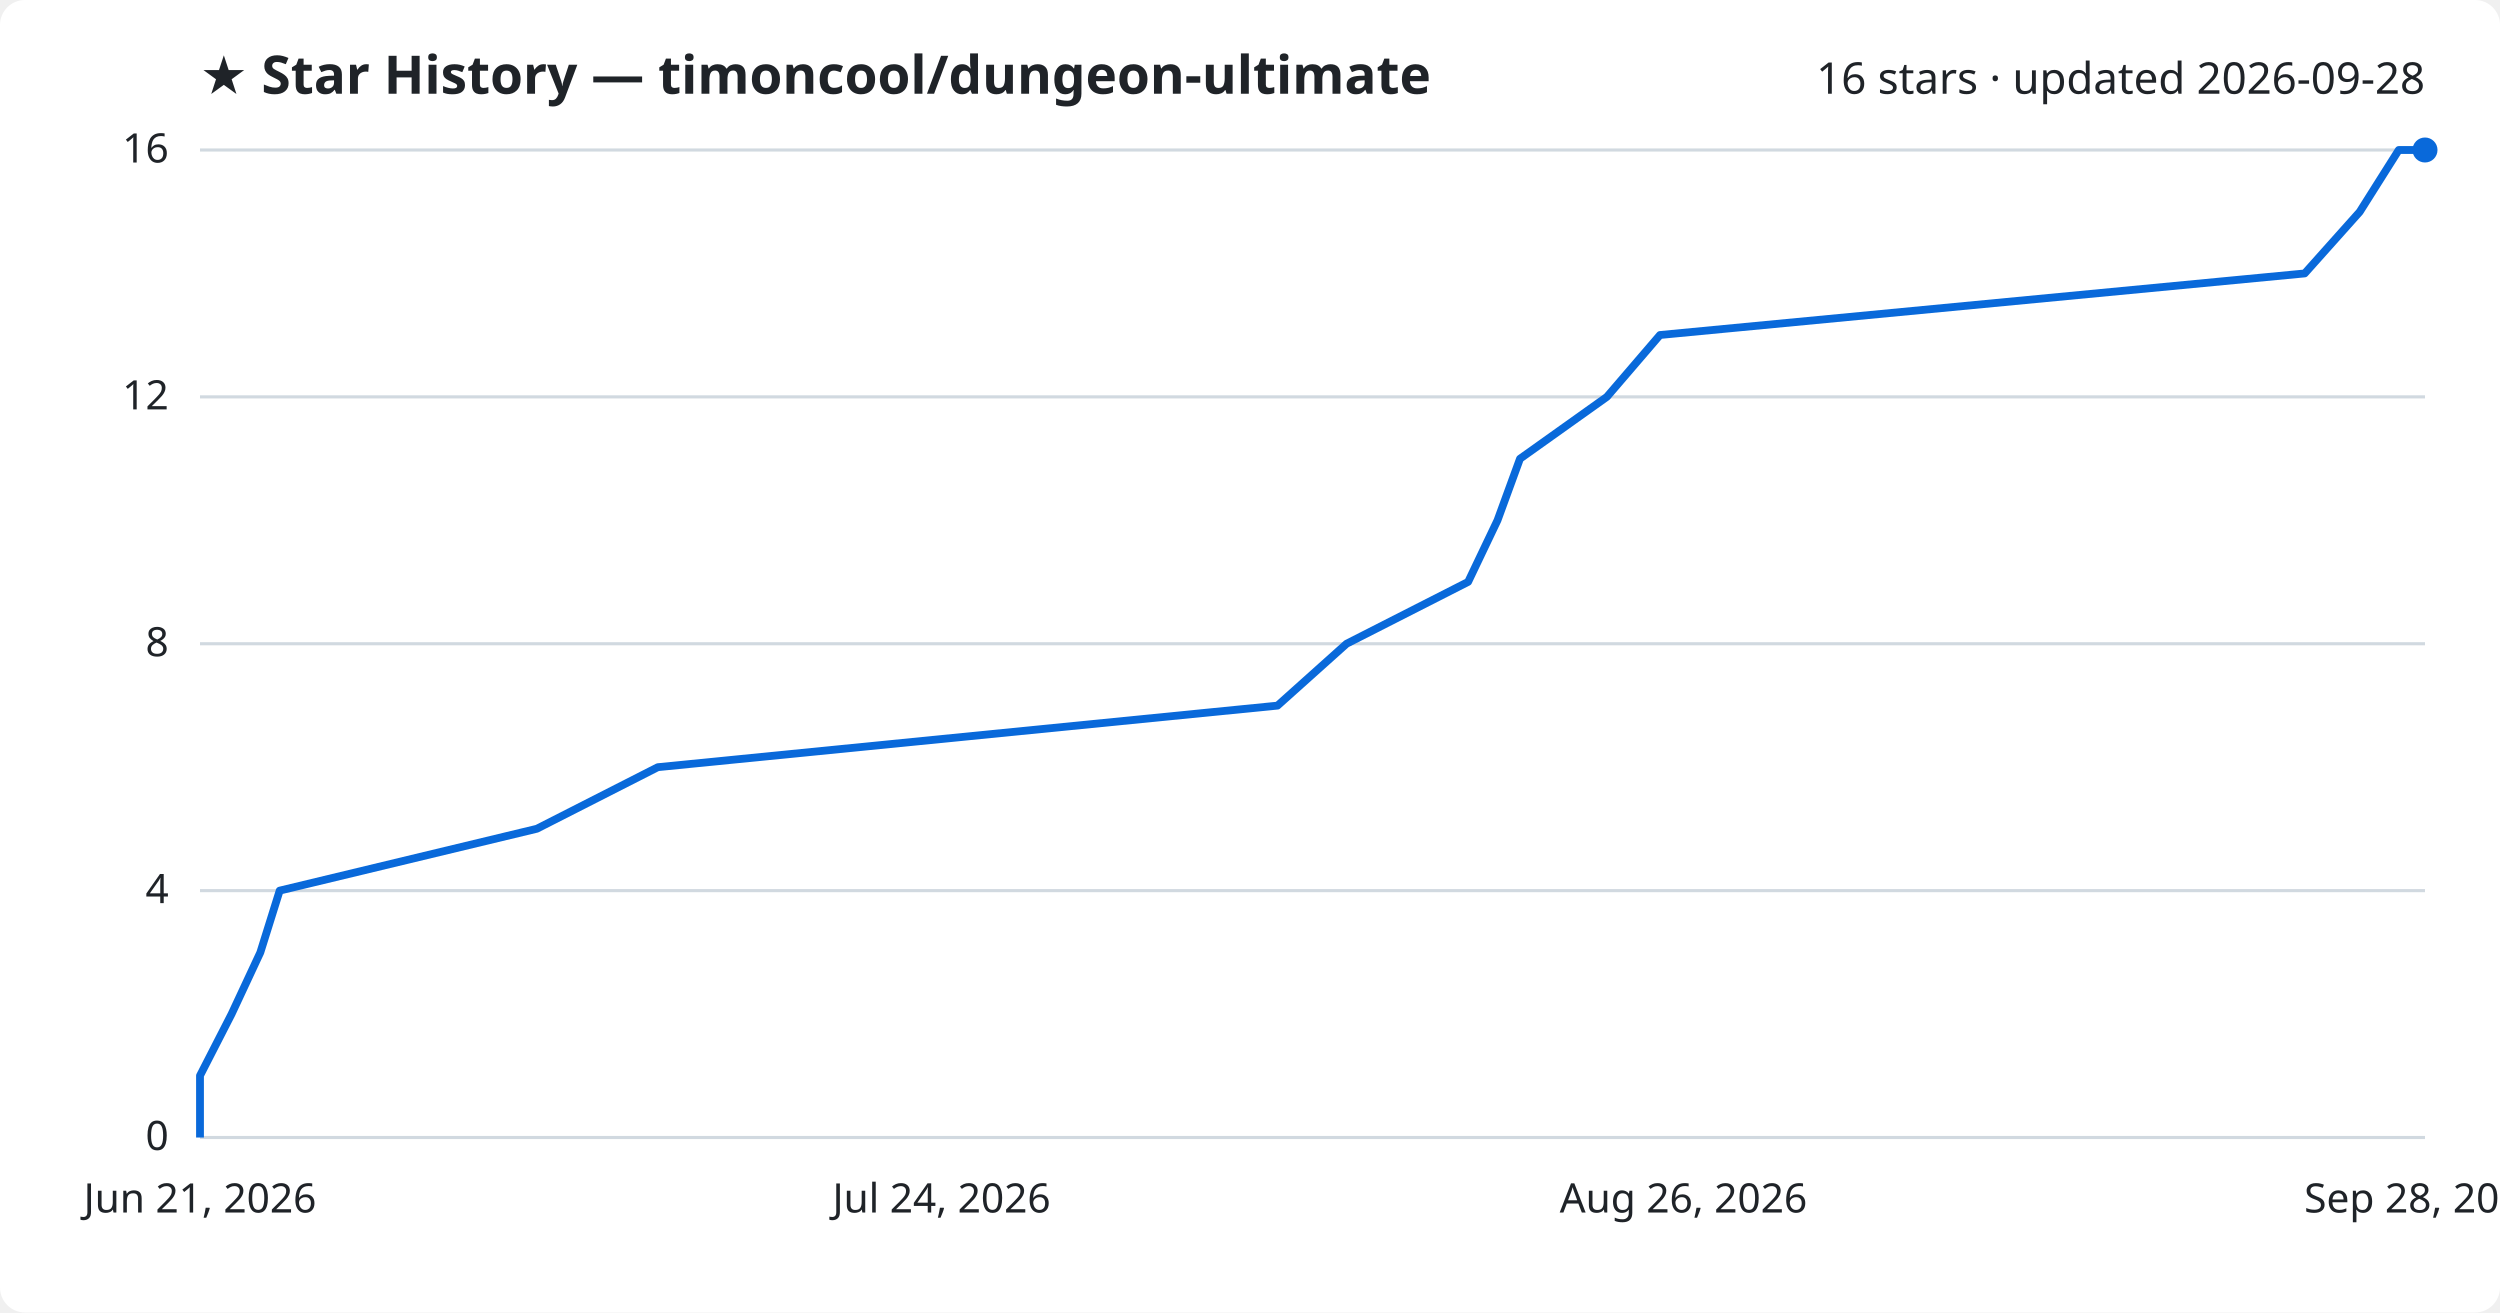
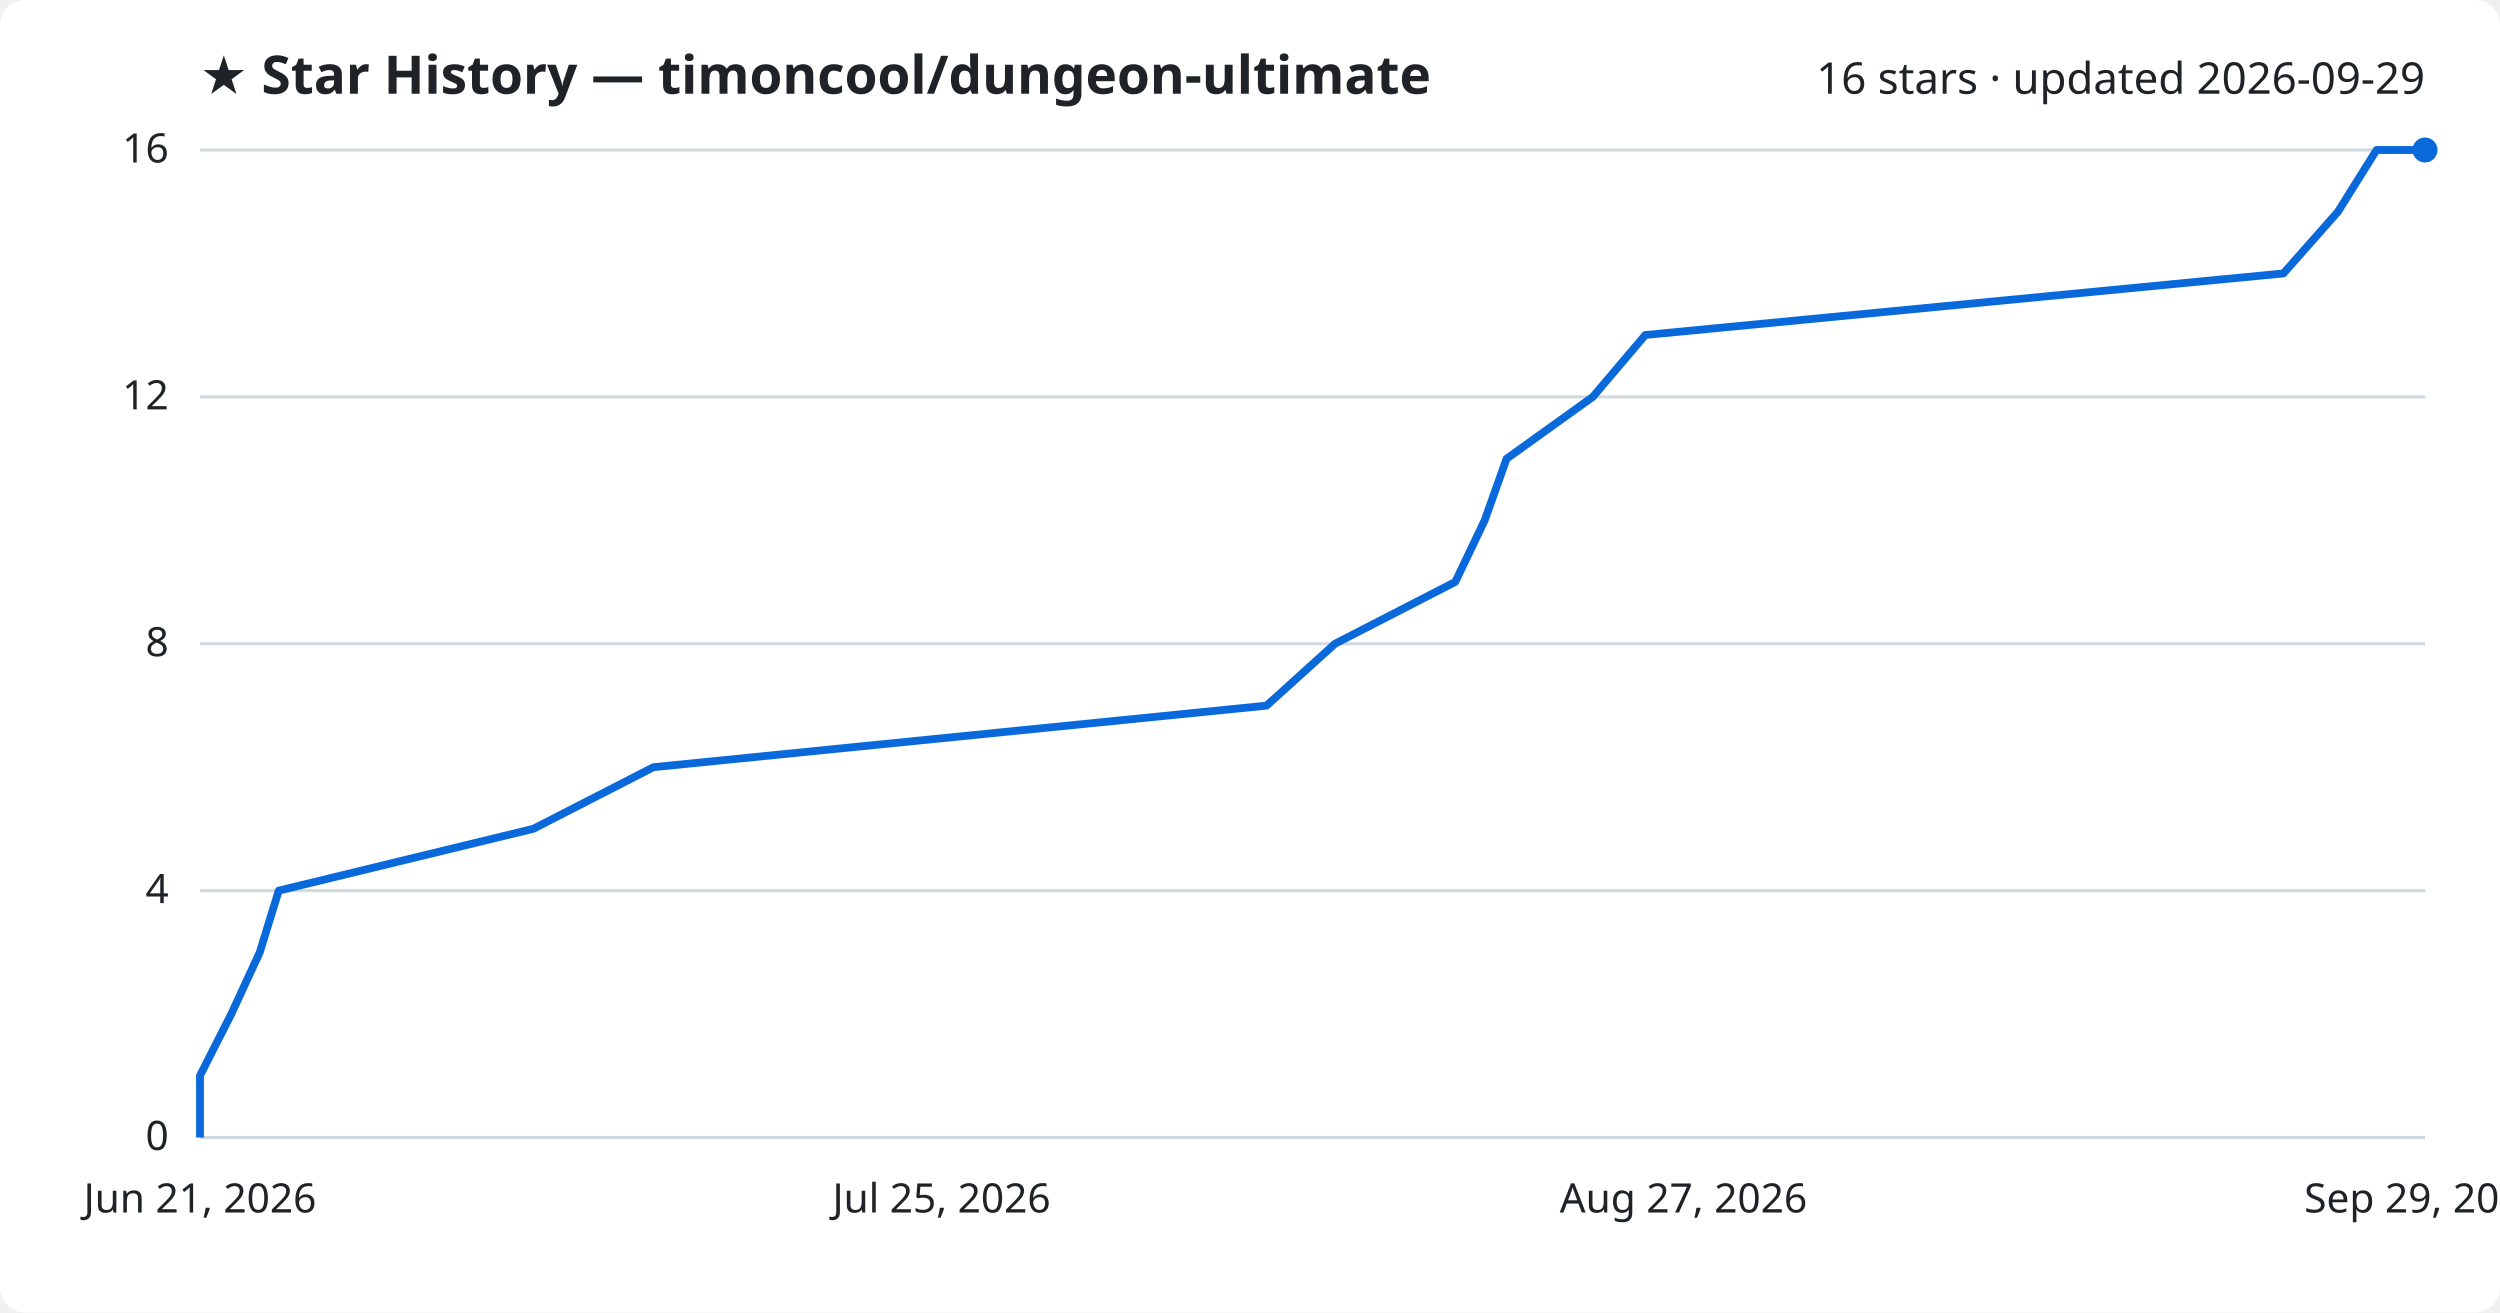
<svg xmlns="http://www.w3.org/2000/svg" viewBox="0 0 800 420" font-family="Segoe UI, sans-serif">
  <rect width="800" height="420" fill="#ffffff" rx="8" />
  <text x="64" y="30" fill="#1f2328" font-size="17" font-weight="700">★ Star History — timoncool/dungeon-ultimate</text>
-   <text x="776" y="30" fill="#1f2328" font-size="14" text-anchor="end">16 stars · updated 2026-09-28</text>
+   <text x="776" y="30" fill="#1f2328" font-size="14" text-anchor="end">16 stars · updated 2026-09-29</text>
  <line x1="64" y1="364.0" x2="776" y2="364.0" stroke="#d1d9e0" stroke-width="1" />
  <text x="54" y="368.0" fill="#1f2328" font-size="13" text-anchor="end">0</text>
  <line x1="64" y1="285.0" x2="776" y2="285.0" stroke="#d1d9e0" stroke-width="1" />
  <text x="54" y="289.0" fill="#1f2328" font-size="13" text-anchor="end">4</text>
  <line x1="64" y1="206.0" x2="776" y2="206.0" stroke="#d1d9e0" stroke-width="1" />
  <text x="54" y="210.0" fill="#1f2328" font-size="13" text-anchor="end">8</text>
  <line x1="64" y1="127.0" x2="776" y2="127.0" stroke="#d1d9e0" stroke-width="1" />
  <text x="54" y="131.0" fill="#1f2328" font-size="13" text-anchor="end">12</text>
  <line x1="64" y1="48.0" x2="776" y2="48.0" stroke="#d1d9e0" stroke-width="1" />
  <text x="54" y="52.0" fill="#1f2328" font-size="13" text-anchor="end">16</text>
-   <path d="M64.0,364.0 L64.0,344.2 L74.1,324.5 L83.3,304.8 L89.5,285.0 L171.8,265.2 L210.5,245.5 L408.8,225.8 L430.9,206.0 L469.8,186.2 L479.2,166.5 L486.4,146.8 L514.2,127.0 L531.2,107.2 L737.5,87.5 L755.1,67.8 L767.6,48.0 L776.0,48.0" fill="none" stroke="#0969da" stroke-width="2.5" stroke-linejoin="round" />
+   <path d="M64.0,364.0 L64.0,344.2 L74.0,324.5 L83.1,304.8 L89.2,285.0 L170.7,265.2 L209.1,245.5 L405.3,225.8 L427.2,206.0 L465.7,186.2 L475.1,166.5 L482.1,146.8 L509.7,127.0 L526.5,107.2 L730.7,87.5 L748.1,67.8 L760.5,48.0 L776.0,48.0" fill="none" stroke="#0969da" stroke-width="2.5" stroke-linejoin="round" />
  <circle cx="776.0" cy="48.0" r="4" fill="#0969da" />
  <text x="64.0" y="388" fill="#1f2328" font-size="13" text-anchor="middle">Jun 21, 2026</text>
-   <text x="301.3" y="388" fill="#1f2328" font-size="13" text-anchor="middle">Jul 24, 2026</text>
-   <text x="538.7" y="388" fill="#1f2328" font-size="13" text-anchor="middle">Aug 26, 2026</text>
-   <text x="776.0" y="388" fill="#1f2328" font-size="13" text-anchor="middle">Sep 28, 2026</text>
+   <text x="301.3" y="388" fill="#1f2328" font-size="13" text-anchor="middle">Jul 25, 2026</text>
+   <text x="538.7" y="388" fill="#1f2328" font-size="13" text-anchor="middle">Aug 27, 2026</text>
+   <text x="776.0" y="388" fill="#1f2328" font-size="13" text-anchor="middle">Sep 29, 2026</text>
</svg>
